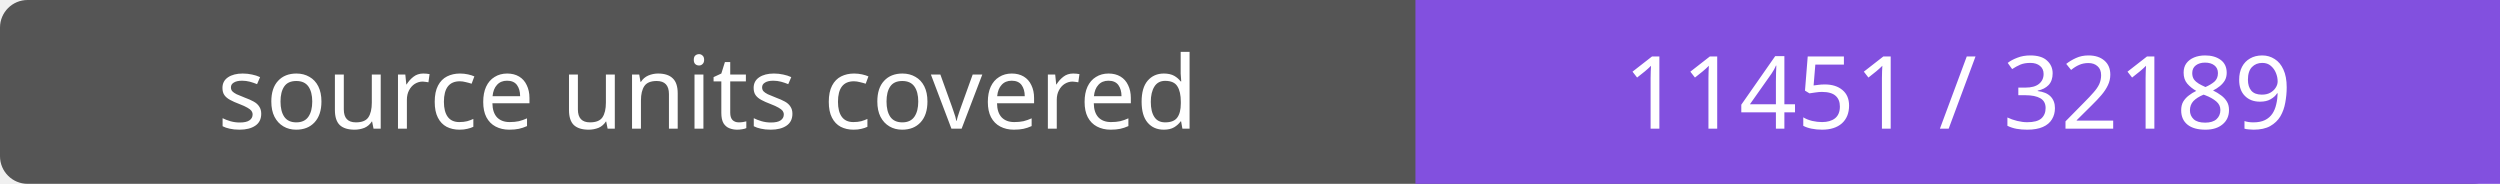
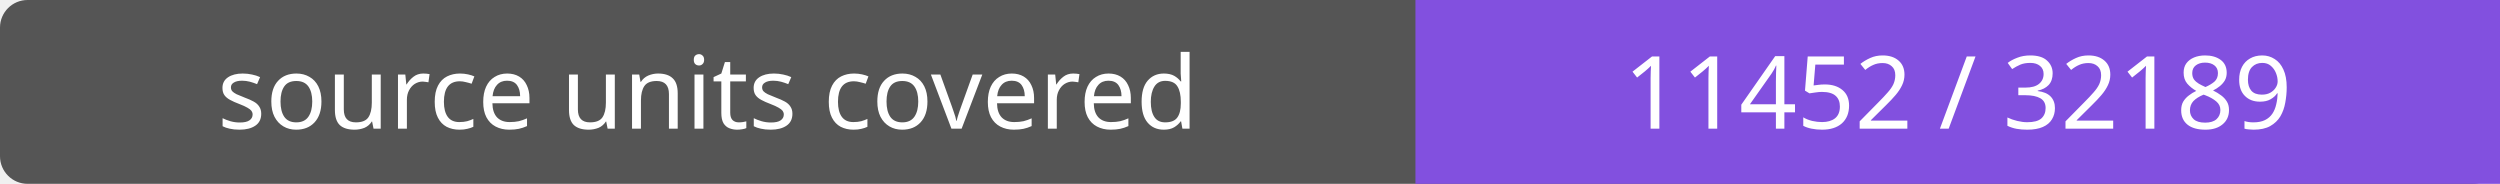
- <svg xmlns="http://www.w3.org/2000/svg" width="272" height="20" role="img" aria-label="source units covered: 11451 / 32189">
+ <svg xmlns="http://www.w3.org/2000/svg" width="272" height="20" role="img" aria-label="source units covered: 11452 / 32189">
  <rect width="272" height="20" rx="3" fill="#555" />
  <path fill="#8250df" d="M154 0h118v20H154z" />
  <g fill="#fff" text-anchor="middle" font-family="Verdana,sans-serif" font-size="11">
    <text x="77.0" y="14">source units covered</text>
-     <text x="213.0" y="14">11451 / 32189</text>
+     <text x="213.0" y="14">11452 / 32189</text>
  </g>
</svg>
